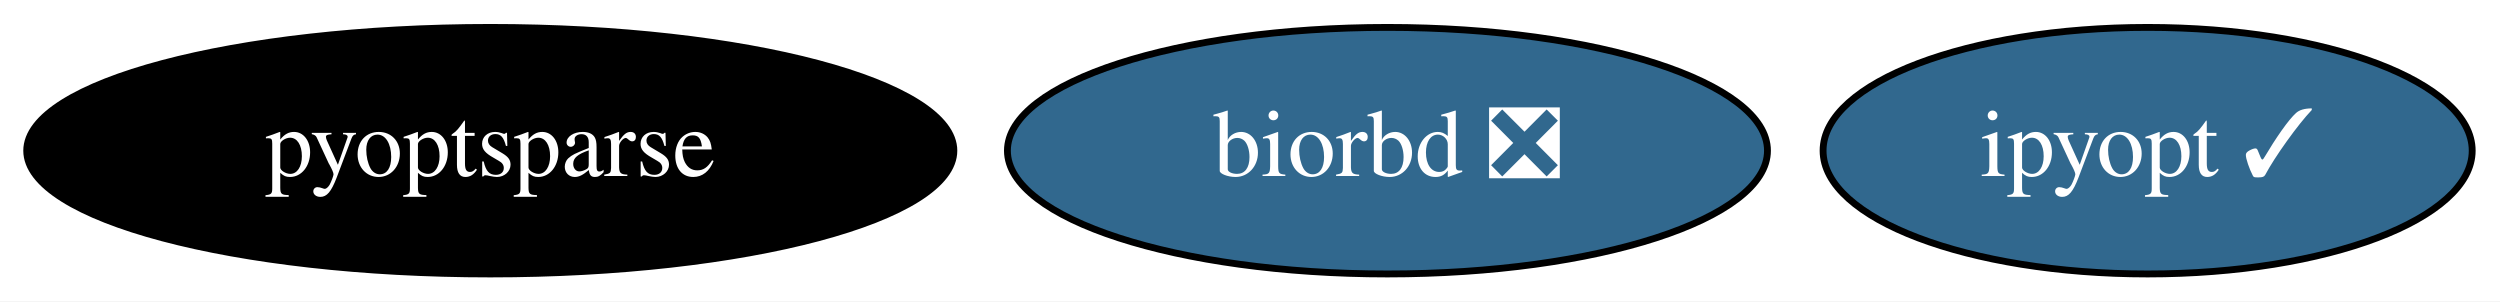
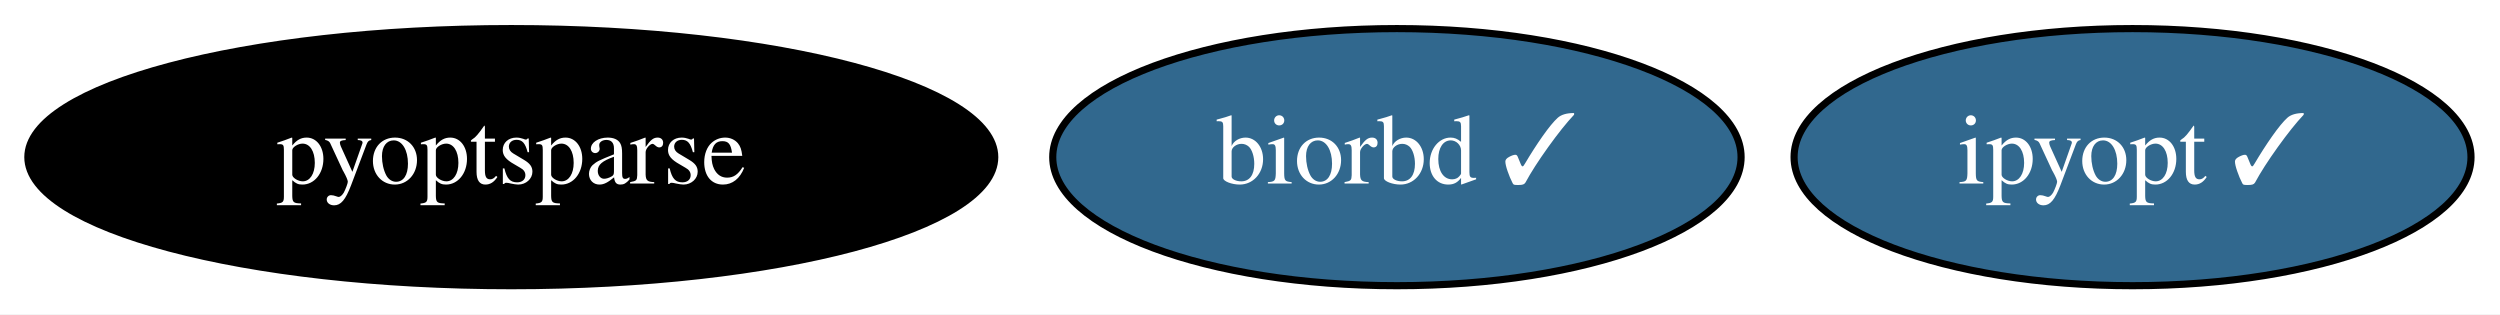
- <svg xmlns="http://www.w3.org/2000/svg" xmlns:xlink="http://www.w3.org/1999/xlink" width="365pt" height="44pt" viewBox="0.00 0.00 365.04 44.00">
+ <svg xmlns="http://www.w3.org/2000/svg" xmlns:xlink="http://www.w3.org/1999/xlink" width="350pt" height="44pt" viewBox="0.00 0.00 350.04 44.00">
  <g id="graph0" class="graph" transform="scale(1 1) rotate(0) translate(4 40)">
-     <polygon fill="white" stroke="none" points="-4,4 -4,-40 361.04,-40 361.04,4 -4,4" />
+     <polygon fill="white" stroke="none" points="-4,4 -4,-40 346.04,-40 346.04,4 -4,4" />
    <g id="node1" class="node">
      <g id="a_node1">
-         <a xlink:href="https://github.com/conda-forge/biorbd-feedstock/pull/86" xlink:title="biorbd ❎">
-           <ellipse fill="#31688e" stroke="black" cx="198.59" cy="-18" rx="55.49" ry="18" />
-           <text text-anchor="middle" x="198.59" y="-14.3" font-family="Times,serif" font-size="14.00" fill="white">biorbd ❎</text>
+         <a xlink:href="https://github.com/conda-forge/biorbd-feedstock/pull/86" xlink:title="biorbd ✓">
+           <ellipse fill="#31688e" stroke="black" cx="191.59" cy="-18" rx="48.19" ry="18" />
+           <text text-anchor="middle" x="191.59" y="-14.3" font-family="Times,serif" font-size="14.00" fill="white">biorbd ✓</text>
        </a>
      </g>
    </g>
    <g id="node2" class="node">
      <g id="a_node2">
        <a xlink:href="https://github.com/conda-forge/ipyopt-feedstock/pull/17" xlink:title="ipyopt ✓">
-           <ellipse fill="#31688e" stroke="black" cx="309.59" cy="-18" rx="47.39" ry="18" />
-           <text text-anchor="middle" x="309.59" y="-14.3" font-family="Times,serif" font-size="14.00" fill="white">ipyopt ✓</text>
+           <ellipse fill="#31688e" stroke="black" cx="294.59" cy="-18" rx="47.39" ry="18" />
+           <text text-anchor="middle" x="294.59" y="-14.3" font-family="Times,serif" font-size="14.00" fill="white">ipyopt ✓</text>
        </a>
      </g>
    </g>
    <g id="node3" class="node">
      <g id="a_node3">
        <a xlink:href="https://github.com/conda-forge/pyoptsparse-feedstock" xlink:title="pyoptsparse">
          <ellipse fill="#000000" stroke="black" cx="67.59" cy="-18" rx="67.69" ry="18" />
          <text text-anchor="middle" x="67.59" y="-14.3" font-family="Times,serif" font-size="14.00" fill="white">pyoptsparse</text>
        </a>
      </g>
    </g>
  </g>
</svg>
